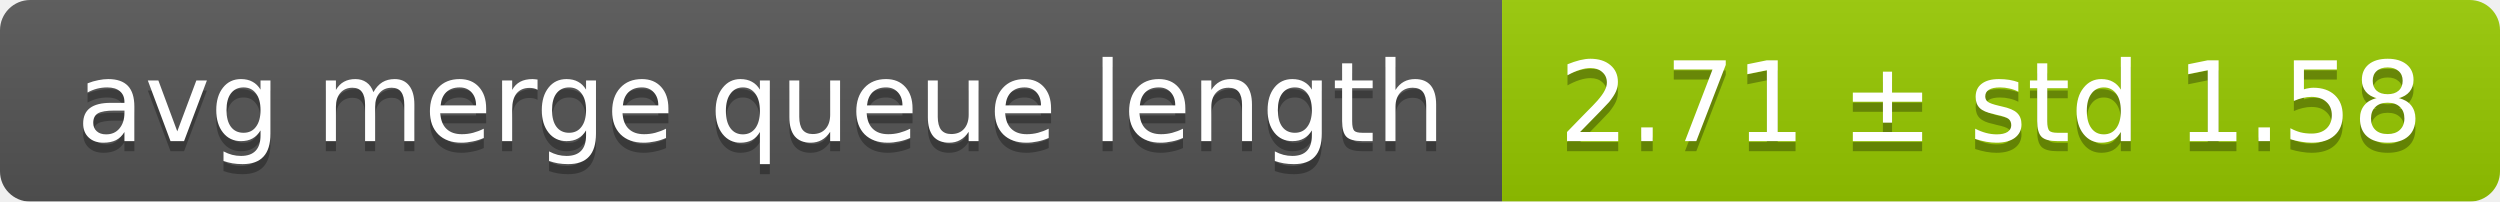
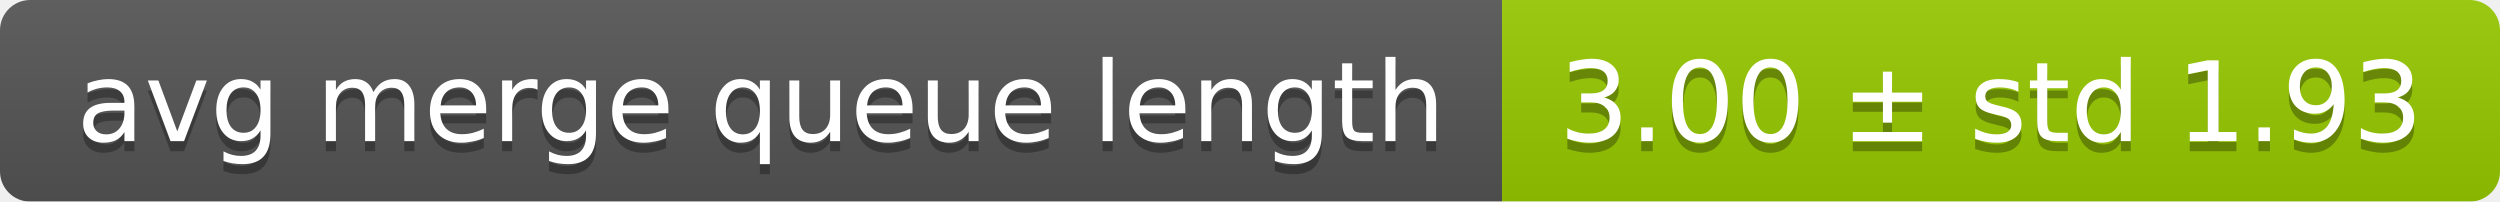
<svg xmlns="http://www.w3.org/2000/svg" width="248" height="20">
  <linearGradient id="smooth" x2="0" y2="100%">
    <stop offset="0" stop-color="#bbb" stop-opacity=".1" />
    <stop offset="1" stop-opacity=".1" />
  </linearGradient>
  <mask id="round">
    <rect width="248" height="20" rx="3" fill="#fff" />
  </mask>
  <g mask="url(#round)">
    <rect width="149" height="20" fill="#555" />
    <rect x="149" width="99" height="20" fill="#97ca00" />
    <rect width="248" height="20" fill="url(#smooth)" />
  </g>
  <g fill="#fff" text-anchor="middle" font-family="DejaVu Sans,Verdana,Geneva,sans-serif" font-size="11">
    <text x="75.5" y="15" fill="#010101" fill-opacity=".3">avg merge queue length</text>
    <text x="75.5" y="14">avg merge queue length</text>
-     <text x="197.5" y="15" fill="#010101" fill-opacity=".3">2.71 ± std 1.58</text>
-     <text x="197.5" y="14">2.71 ± std 1.58</text>
+     <text x="197.5" y="15" fill="#010101" fill-opacity=".3">3.00 ± std 1.93</text>
+     <text x="197.5" y="14">3.00 ± std 1.93</text>
  </g>
</svg>
